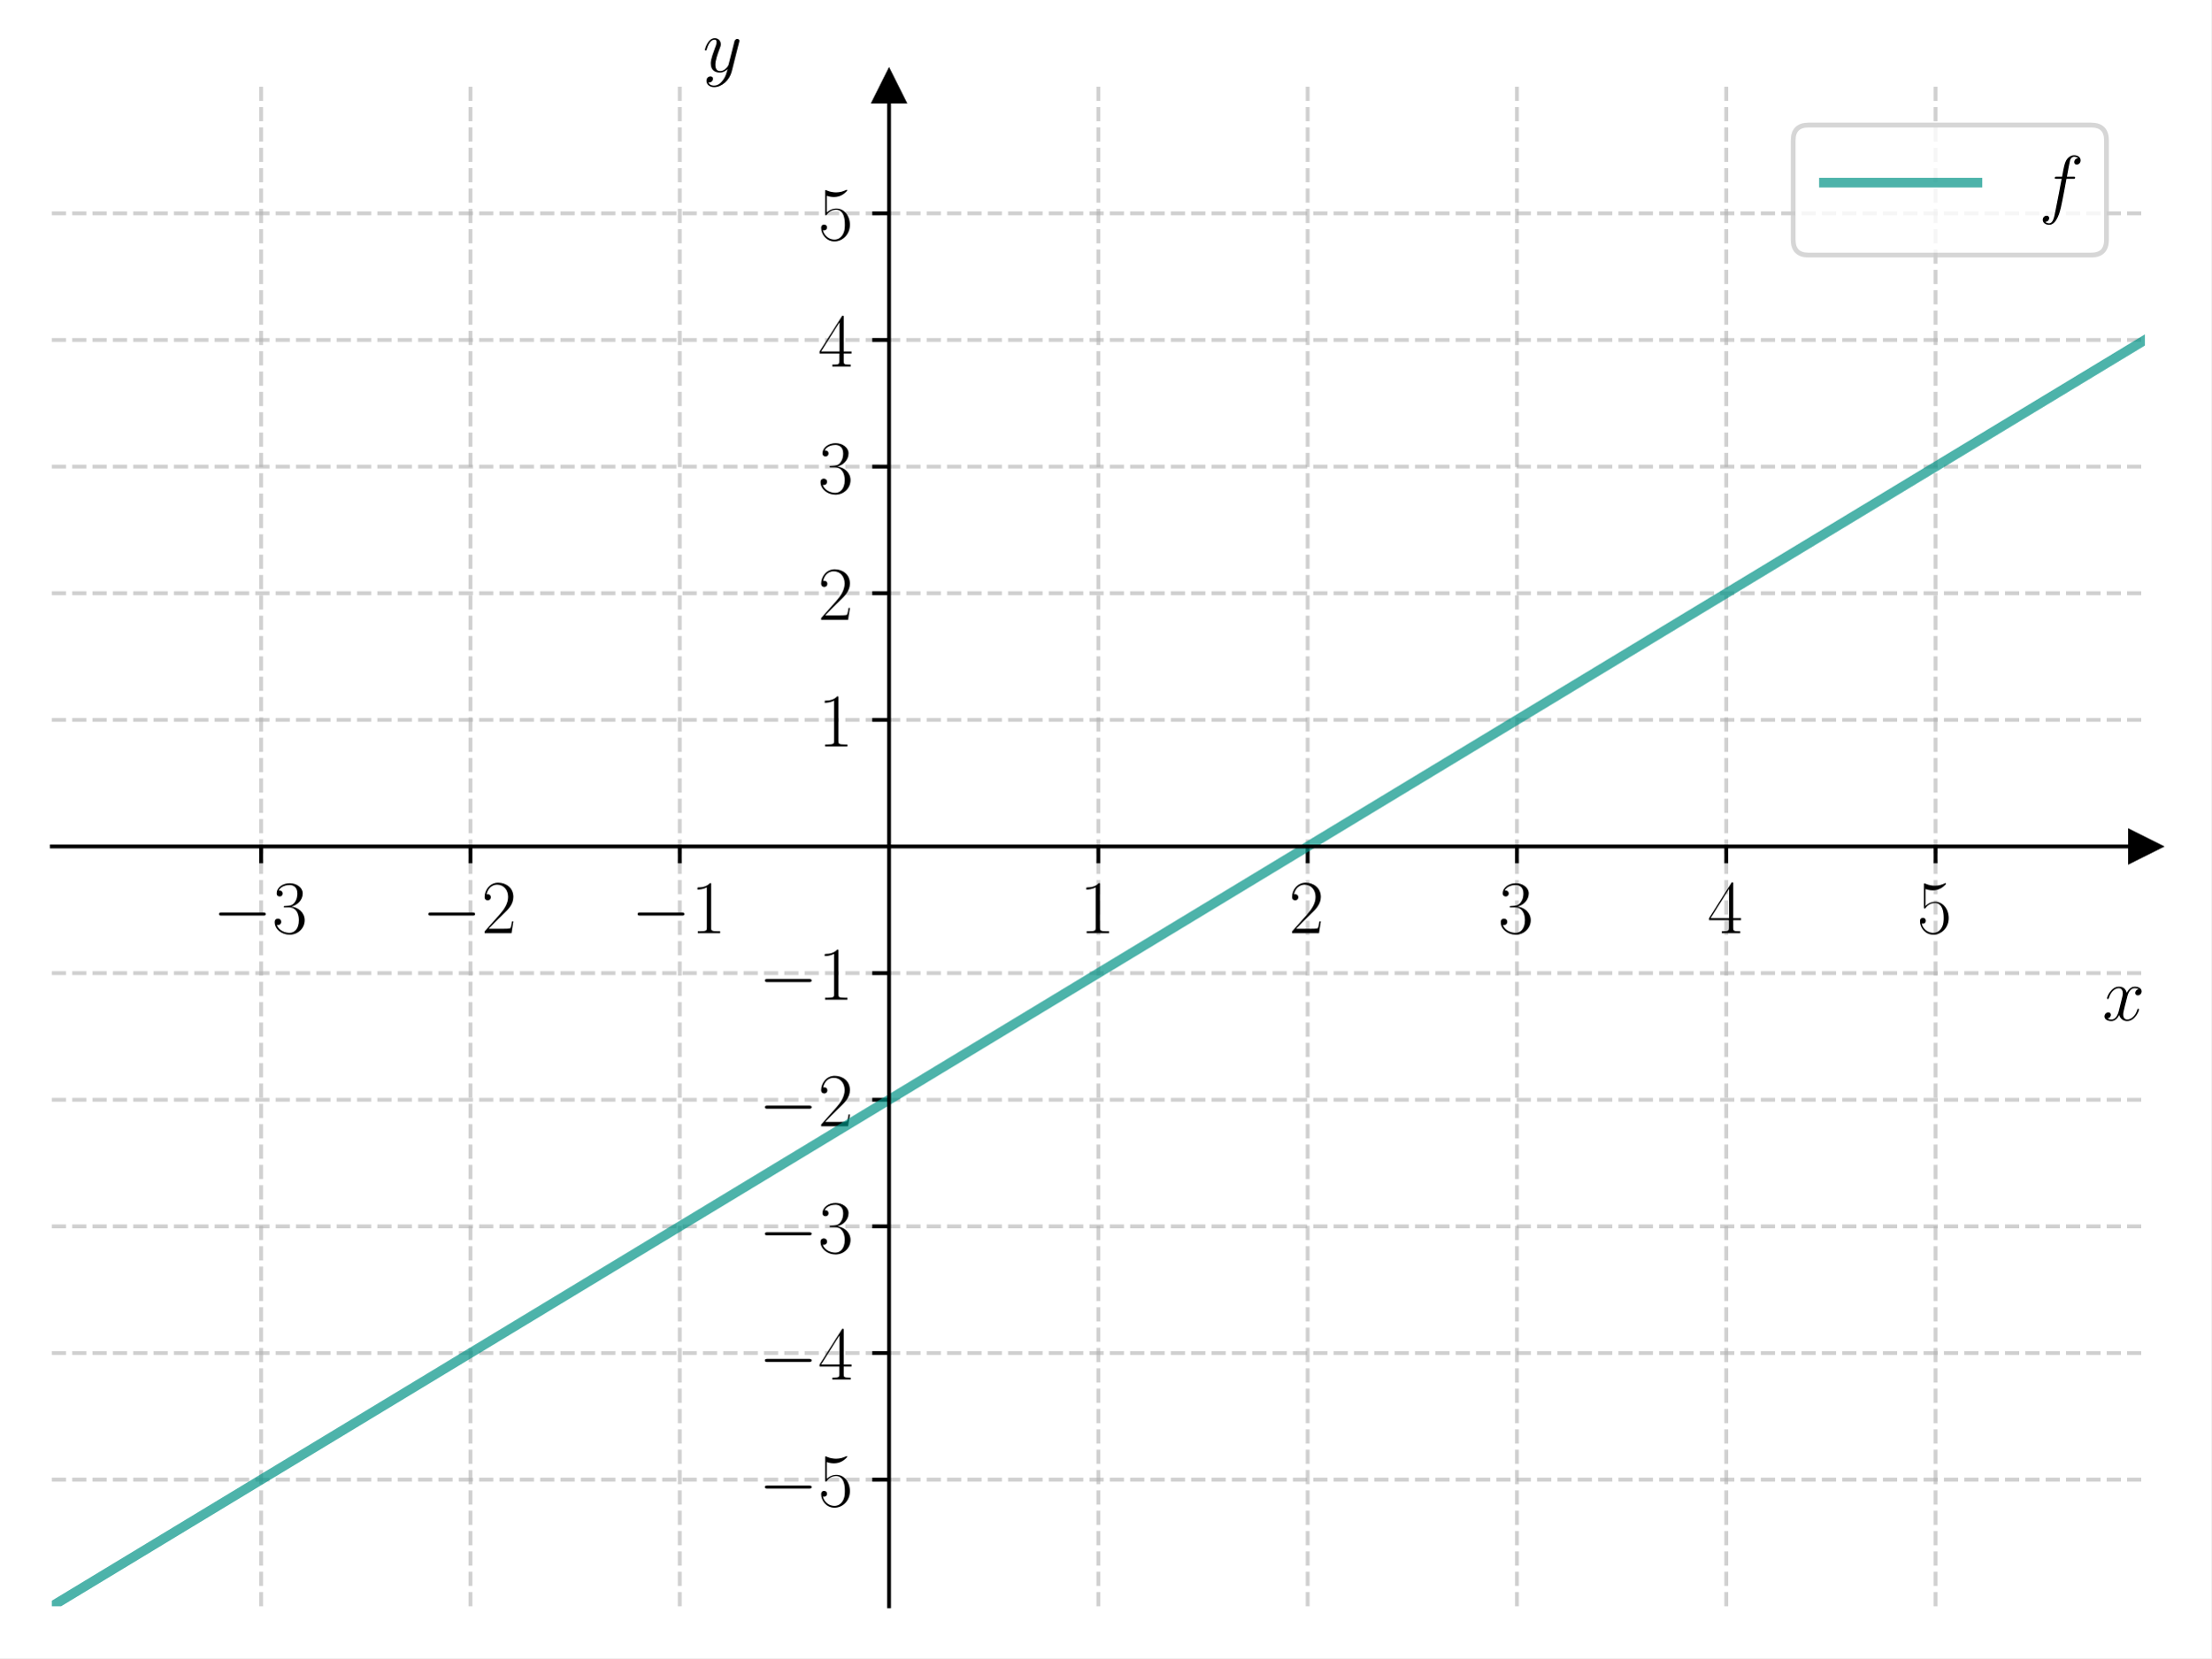
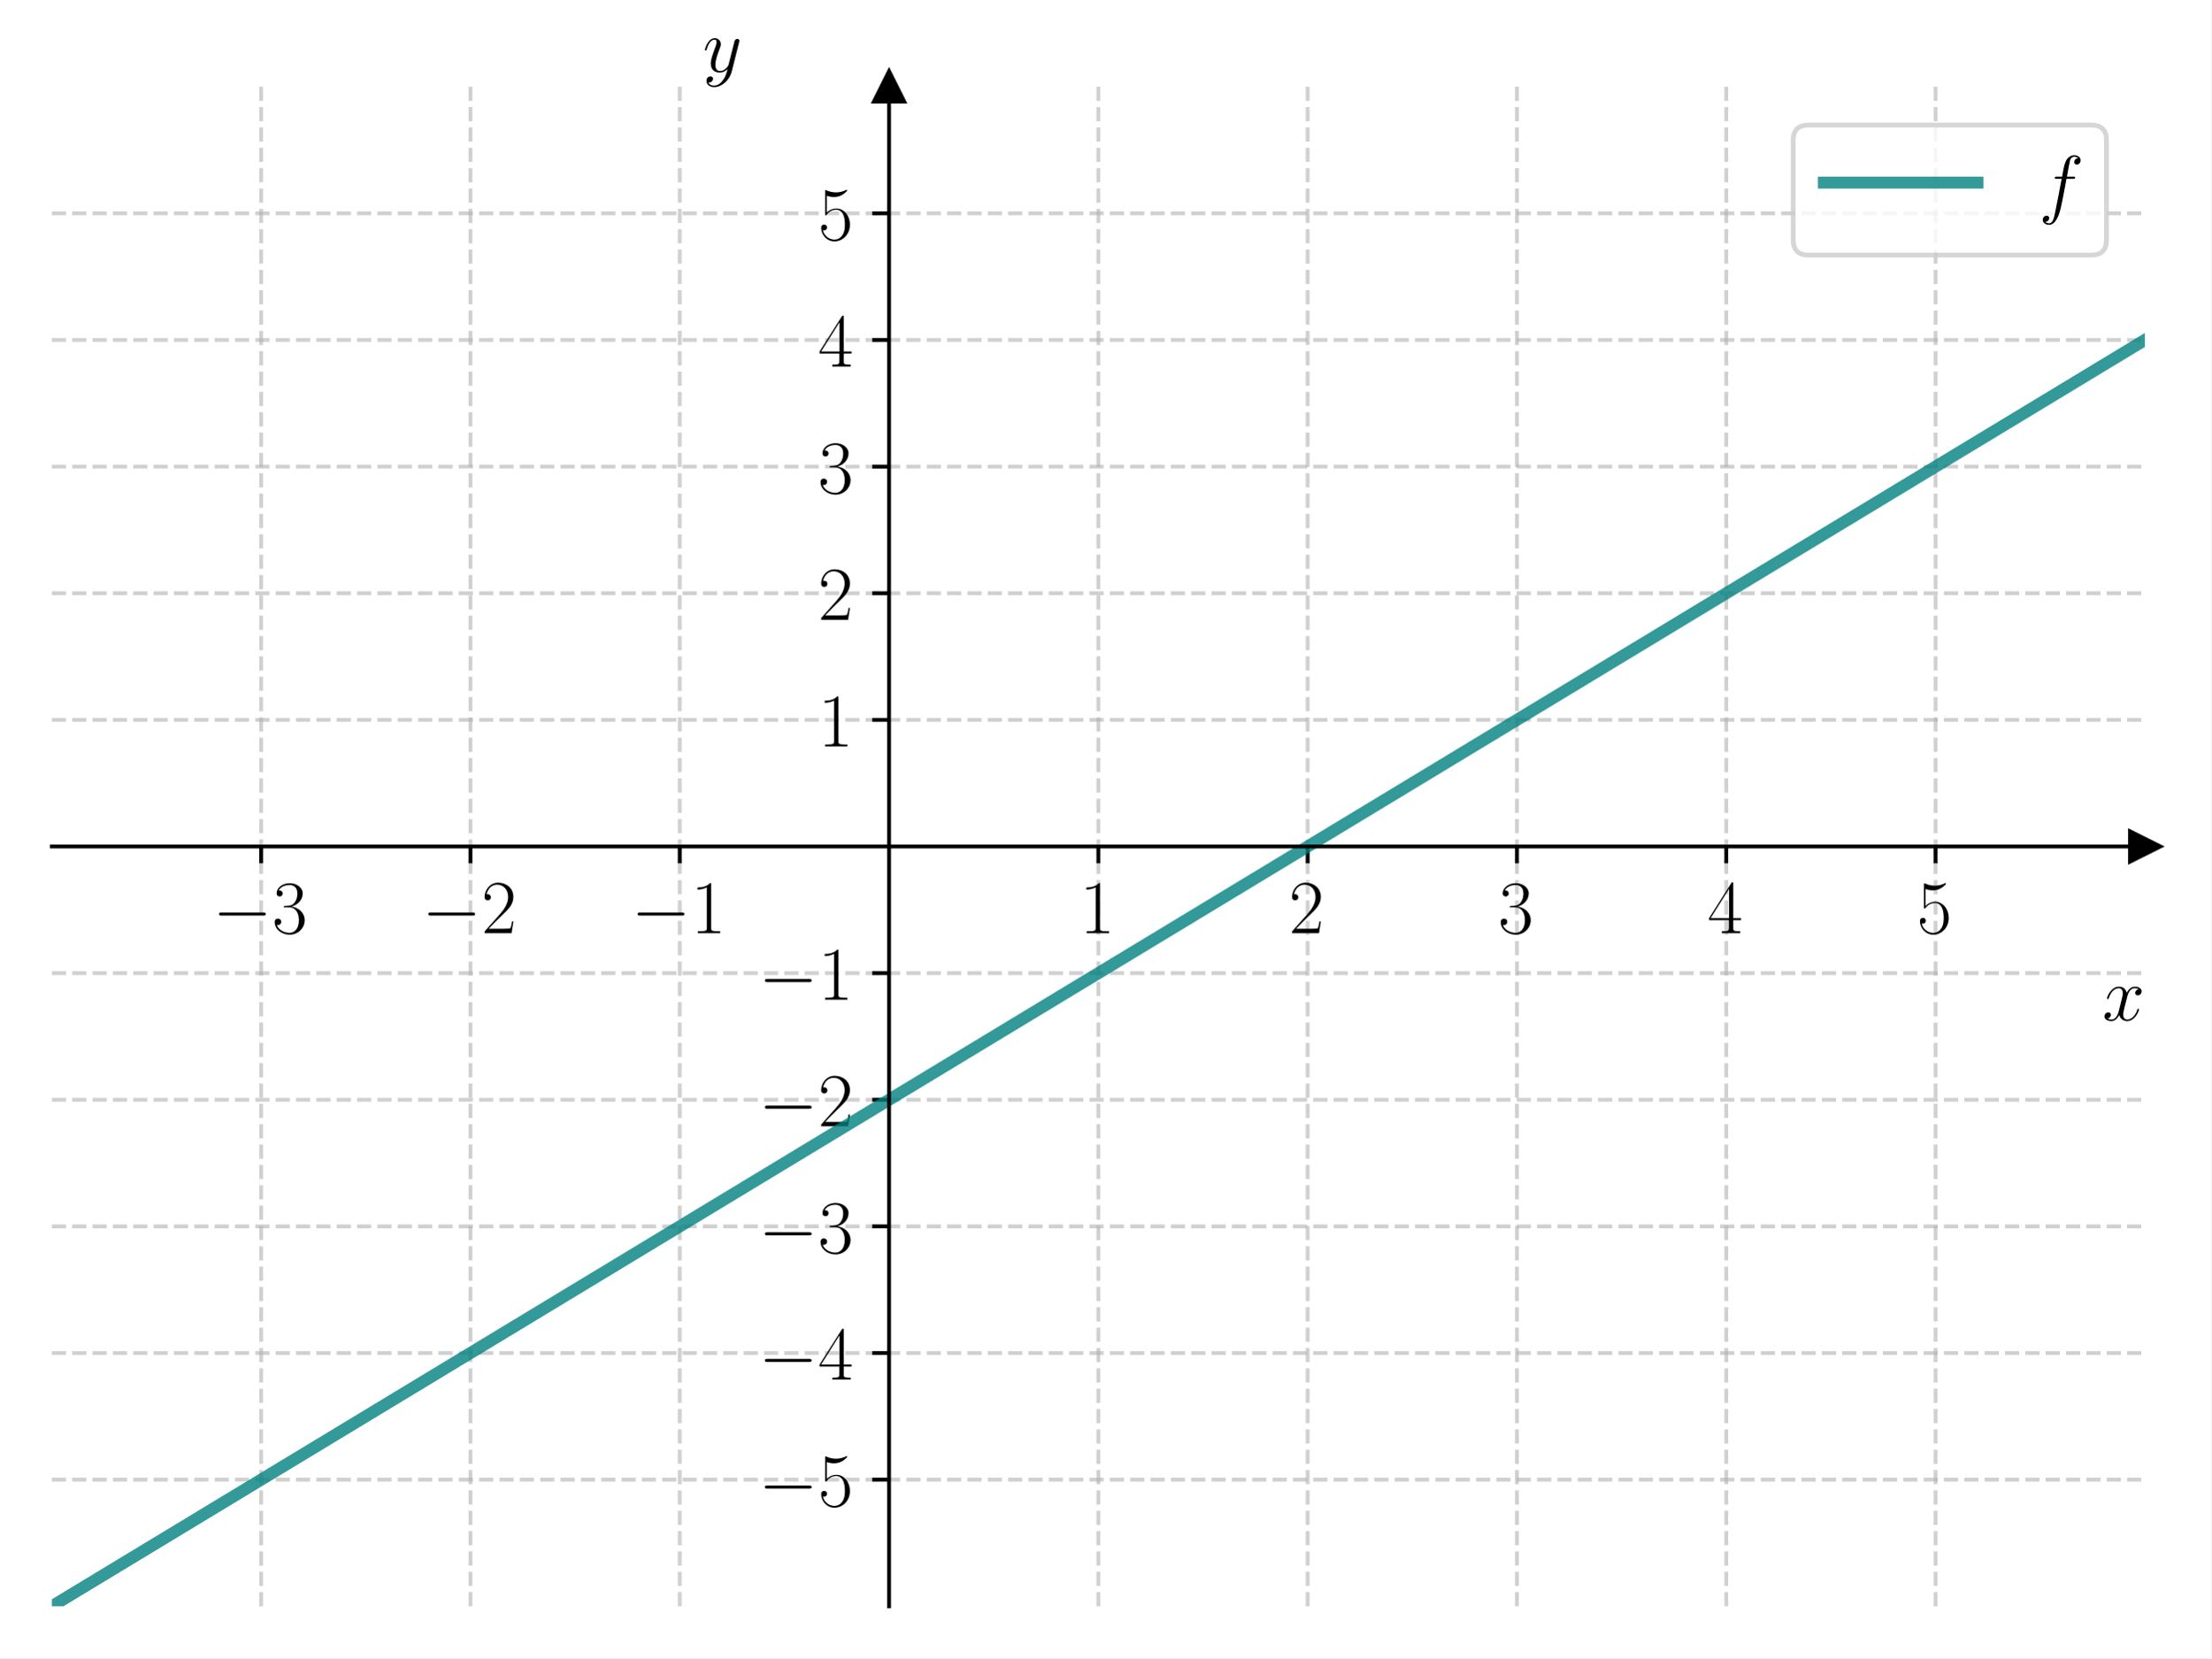
<svg xmlns="http://www.w3.org/2000/svg" xmlns:xlink="http://www.w3.org/1999/xlink" width="460.8pt" height="345.6pt" viewBox="0 0 460.8 345.6" version="1.1">
  <defs>
    <style type="text/css">*{stroke-linejoin: round; stroke-linecap: butt}</style>
  </defs>
  <g id="figure_1">
    <g id="patch_1">
      <path d="M 0 345.6  L 460.8 345.6  L 460.8 0  L 0 0  z " style="fill: #ffffff" />
    </g>
    <g id="axes_1">
      <g id="patch_2">
        <path d="M 10.8 334.8  L 447 334.8  L 447 18.065  L 10.8 18.065  z " style="fill: #ffffff" />
      </g>
      <g id="matplotlib.axis_1">
        <g id="xtick_1">
          <g id="line2d_1">
-             <path d="M 54.42 334.8  L 54.42 18.065  " clip-path="url(#paa02065699)" style="fill: none; stroke-dasharray: 2.96,1.28; stroke-dashoffset: 0; stroke: #b0b0b0; stroke-opacity: 0.6; stroke-width: 0.8" />
+             <path d="M 54.42 334.8  L 54.42 18.065  " clip-path="url(#pb009865ba9)" style="fill: none; stroke-dasharray: 2.96,1.28; stroke-dashoffset: 0; stroke: #b0b0b0; stroke-opacity: 0.6; stroke-width: 0.8" />
          </g>
          <g id="line2d_2">
            <defs>
-               <path id="m3def3e4808" d="M 0 0  L 0 3.5  " style="stroke: #000000; stroke-width: 0.8" />
-             </defs>
-             <g>
-               <use xlink:href="#m3def3e4808" x="54.42" y="176.432" style="stroke: #000000; stroke-width: 0.8" />
+               <path id="m3c683e9899" d="M 0 0  L 0 3.5  " style="stroke: #000000; stroke-width: 0.8" />
+             </defs>
+             <g>
+               <use xlink:href="#m3c683e9899" x="54.42" y="176.432" style="stroke: #000000; stroke-width: 0.8" />
            </g>
          </g>
          <g id="text_1">
            <g transform="translate(44.31901 194.5019) scale(0.16 -0.16)">
              <defs>
                <path id="CMSY10-0" d="M 4218 1472  C 4326 1472 4442 1472 4442 1600  C 4442 1728 4326 1728 4218 1728  L 755 1728  C 646 1728 531 1728 531 1600  C 531 1472 646 1472 755 1472  L 4218 1472  z " transform="scale(0.015625)" />
                <path id="CMR17-33" d="M 1414 2157  C 1984 2157 2234 1662 2234 1090  C 2234 320 1824 25 1453 25  C 1114 25 563 194 390 693  C 422 680 454 680 486 680  C 640 680 755 782 755 948  C 755 1133 614 1216 486 1216  C 378 1216 211 1165 211 926  C 211 335 787 -128 1466 -128  C 2176 -128 2720 430 2720 1085  C 2720 1707 2208 2157 1600 2227  C 2086 2328 2554 2756 2554 3329  C 2554 3820 2048 4179 1472 4179  C 890 4179 378 3829 378 3329  C 378 3110 544 3072 627 3072  C 762 3072 877 3155 877 3321  C 877 3486 762 3569 627 3569  C 602 3569 570 3569 544 3557  C 730 3959 1235 4032 1459 4032  C 1683 4032 2106 3925 2106 3320  C 2106 3143 2080 2828 1862 2550  C 1670 2304 1453 2304 1242 2284  C 1210 2284 1062 2269 1037 2269  C 992 2263 966 2257 966 2208  C 966 2163 973 2157 1101 2157  L 1414 2157  z " transform="scale(0.015625)" />
              </defs>
              <use xlink:href="#CMSY10-0" transform="scale(0.996264)" />
              <use xlink:href="#CMR17-33" transform="translate(77.48747 0) scale(0.996264)" />
            </g>
          </g>
        </g>
        <g id="xtick_2">
          <g id="line2d_3">
-             <path d="M 98.04 334.8  L 98.04 18.065  " clip-path="url(#paa02065699)" style="fill: none; stroke-dasharray: 2.96,1.28; stroke-dashoffset: 0; stroke: #b0b0b0; stroke-opacity: 0.6; stroke-width: 0.8" />
+             <path d="M 98.04 334.8  L 98.04 18.065  " clip-path="url(#pb009865ba9)" style="fill: none; stroke-dasharray: 2.96,1.28; stroke-dashoffset: 0; stroke: #b0b0b0; stroke-opacity: 0.6; stroke-width: 0.8" />
          </g>
          <g id="line2d_4">
            <g>
-               <use xlink:href="#m3def3e4808" x="98.04" y="176.432" style="stroke: #000000; stroke-width: 0.8" />
+               <use xlink:href="#m3c683e9899" x="98.04" y="176.432" style="stroke: #000000; stroke-width: 0.8" />
            </g>
          </g>
          <g id="text_2">
            <g transform="translate(87.93901 194.5019) scale(0.16 -0.16)">
              <defs>
                <path id="CMR17-32" d="M 2669 989  L 2554 989  C 2490 536 2438 459 2413 420  C 2381 369 1920 369 1830 369  L 602 369  C 832 619 1280 1072 1824 1597  C 2214 1967 2669 2402 2669 3035  C 2669 3790 2067 4224 1395 4224  C 691 4224 262 3604 262 3030  C 262 2780 448 2748 525 2748  C 589 2748 781 2787 781 3010  C 781 3207 614 3264 525 3264  C 486 3264 448 3258 422 3245  C 544 3790 915 4058 1306 4058  C 1862 4058 2227 3617 2227 3035  C 2227 2479 1901 2000 1536 1584  L 262 146  L 262 0  L 2515 0  L 2669 989  z " transform="scale(0.015625)" />
              </defs>
              <use xlink:href="#CMSY10-0" transform="scale(0.996264)" />
              <use xlink:href="#CMR17-32" transform="translate(77.48747 0) scale(0.996264)" />
            </g>
          </g>
        </g>
        <g id="xtick_3">
          <g id="line2d_5">
-             <path d="M 141.66 334.8  L 141.66 18.065  " clip-path="url(#paa02065699)" style="fill: none; stroke-dasharray: 2.96,1.28; stroke-dashoffset: 0; stroke: #b0b0b0; stroke-opacity: 0.6; stroke-width: 0.8" />
+             <path d="M 141.66 334.8  L 141.66 18.065  " clip-path="url(#pb009865ba9)" style="fill: none; stroke-dasharray: 2.96,1.28; stroke-dashoffset: 0; stroke: #b0b0b0; stroke-opacity: 0.6; stroke-width: 0.8" />
          </g>
          <g id="line2d_6">
            <g>
-               <use xlink:href="#m3def3e4808" x="141.66" y="176.432" style="stroke: #000000; stroke-width: 0.8" />
+               <use xlink:href="#m3c683e9899" x="141.66" y="176.432" style="stroke: #000000; stroke-width: 0.8" />
            </g>
          </g>
          <g id="text_3">
            <g transform="translate(131.559 194.5019) scale(0.16 -0.16)">
              <defs>
                <path id="CMR17-31" d="M 1702 4058  C 1702 4192 1696 4192 1606 4192  C 1357 3916 979 3827 621 3827  C 602 3827 570 3827 563 3808  C 557 3795 557 3782 557 3648  C 755 3648 1088 3686 1344 3839  L 1344 461  C 1344 236 1331 160 781 160  L 589 160  L 589 0  C 896 0 1216 0 1523 0  C 1830 0 2150 0 2458 0  L 2458 160  L 2266 160  C 1715 160 1702 230 1702 458  L 1702 4058  z " transform="scale(0.015625)" />
              </defs>
              <use xlink:href="#CMSY10-0" transform="scale(0.996264)" />
              <use xlink:href="#CMR17-31" transform="translate(77.48747 0) scale(0.996264)" />
            </g>
          </g>
        </g>
        <g id="xtick_4">
          <g id="line2d_7">
-             <path d="M 228.9 334.8  L 228.9 18.065  " clip-path="url(#paa02065699)" style="fill: none; stroke-dasharray: 2.96,1.28; stroke-dashoffset: 0; stroke: #b0b0b0; stroke-opacity: 0.6; stroke-width: 0.8" />
+             <path d="M 228.9 334.8  L 228.9 18.065  " clip-path="url(#pb009865ba9)" style="fill: none; stroke-dasharray: 2.96,1.28; stroke-dashoffset: 0; stroke: #b0b0b0; stroke-opacity: 0.6; stroke-width: 0.8" />
          </g>
          <g id="line2d_8">
            <g>
-               <use xlink:href="#m3def3e4808" x="228.9" y="176.432" style="stroke: #000000; stroke-width: 0.8" />
+               <use xlink:href="#m3c683e9899" x="228.9" y="176.432" style="stroke: #000000; stroke-width: 0.8" />
            </g>
          </g>
          <g id="text_4">
            <g transform="translate(224.998 194.5019) scale(0.16 -0.16)">
              <use xlink:href="#CMR17-31" transform="scale(0.996264)" />
            </g>
          </g>
        </g>
        <g id="xtick_5">
          <g id="line2d_9">
-             <path d="M 272.52 334.8  L 272.52 18.065  " clip-path="url(#paa02065699)" style="fill: none; stroke-dasharray: 2.96,1.28; stroke-dashoffset: 0; stroke: #b0b0b0; stroke-opacity: 0.6; stroke-width: 0.8" />
+             <path d="M 272.52 334.8  L 272.52 18.065  " clip-path="url(#pb009865ba9)" style="fill: none; stroke-dasharray: 2.96,1.28; stroke-dashoffset: 0; stroke: #b0b0b0; stroke-opacity: 0.6; stroke-width: 0.8" />
          </g>
          <g id="line2d_10">
            <g>
-               <use xlink:href="#m3def3e4808" x="272.52" y="176.432" style="stroke: #000000; stroke-width: 0.8" />
+               <use xlink:href="#m3c683e9899" x="272.52" y="176.432" style="stroke: #000000; stroke-width: 0.8" />
            </g>
          </g>
          <g id="text_5">
            <g transform="translate(268.618 194.5019) scale(0.16 -0.16)">
              <use xlink:href="#CMR17-32" transform="scale(0.996264)" />
            </g>
          </g>
        </g>
        <g id="xtick_6">
          <g id="line2d_11">
-             <path d="M 316.14 334.8  L 316.14 18.065  " clip-path="url(#paa02065699)" style="fill: none; stroke-dasharray: 2.96,1.28; stroke-dashoffset: 0; stroke: #b0b0b0; stroke-opacity: 0.6; stroke-width: 0.8" />
+             <path d="M 316.14 334.8  L 316.14 18.065  " clip-path="url(#pb009865ba9)" style="fill: none; stroke-dasharray: 2.96,1.28; stroke-dashoffset: 0; stroke: #b0b0b0; stroke-opacity: 0.6; stroke-width: 0.8" />
          </g>
          <g id="line2d_12">
            <g>
-               <use xlink:href="#m3def3e4808" x="316.14" y="176.432" style="stroke: #000000; stroke-width: 0.8" />
+               <use xlink:href="#m3c683e9899" x="316.14" y="176.432" style="stroke: #000000; stroke-width: 0.8" />
            </g>
          </g>
          <g id="text_6">
            <g transform="translate(312.238 194.5019) scale(0.16 -0.16)">
              <use xlink:href="#CMR17-33" transform="scale(0.996264)" />
            </g>
          </g>
        </g>
        <g id="xtick_7">
          <g id="line2d_13">
-             <path d="M 359.76 334.8  L 359.76 18.065  " clip-path="url(#paa02065699)" style="fill: none; stroke-dasharray: 2.96,1.28; stroke-dashoffset: 0; stroke: #b0b0b0; stroke-opacity: 0.6; stroke-width: 0.8" />
+             <path d="M 359.76 334.8  L 359.76 18.065  " clip-path="url(#pb009865ba9)" style="fill: none; stroke-dasharray: 2.96,1.28; stroke-dashoffset: 0; stroke: #b0b0b0; stroke-opacity: 0.6; stroke-width: 0.8" />
          </g>
          <g id="line2d_14">
            <g>
-               <use xlink:href="#m3def3e4808" x="359.76" y="176.432" style="stroke: #000000; stroke-width: 0.8" />
+               <use xlink:href="#m3c683e9899" x="359.76" y="176.432" style="stroke: #000000; stroke-width: 0.8" />
            </g>
          </g>
          <g id="text_7">
            <g transform="translate(355.858 194.5019) scale(0.16 -0.16)">
              <defs>
                <path id="CMR17-34" d="M 2150 4122  C 2150 4256 2144 4256 2029 4256  L 128 1254  L 128 1088  L 1779 1088  L 1779 457  C 1779 224 1766 160 1318 160  L 1197 160  L 1197 0  C 1402 0 1747 0 1965 0  C 2182 0 2528 0 2733 0  L 2733 160  L 2611 160  C 2163 160 2150 224 2150 457  L 2150 1088  L 2803 1088  L 2803 1254  L 2150 1254  L 2150 4122  z M 1798 3703  L 1798 1254  L 256 1254  L 1798 3703  z " transform="scale(0.015625)" />
              </defs>
              <use xlink:href="#CMR17-34" transform="scale(0.996264)" />
            </g>
          </g>
        </g>
        <g id="xtick_8">
          <g id="line2d_15">
-             <path d="M 403.38 334.8  L 403.38 18.065  " clip-path="url(#paa02065699)" style="fill: none; stroke-dasharray: 2.96,1.28; stroke-dashoffset: 0; stroke: #b0b0b0; stroke-opacity: 0.6; stroke-width: 0.8" />
+             <path d="M 403.38 334.8  L 403.38 18.065  " clip-path="url(#pb009865ba9)" style="fill: none; stroke-dasharray: 2.96,1.28; stroke-dashoffset: 0; stroke: #b0b0b0; stroke-opacity: 0.6; stroke-width: 0.8" />
          </g>
          <g id="line2d_16">
            <g>
-               <use xlink:href="#m3def3e4808" x="403.38" y="176.432" style="stroke: #000000; stroke-width: 0.8" />
+               <use xlink:href="#m3c683e9899" x="403.38" y="176.432" style="stroke: #000000; stroke-width: 0.8" />
            </g>
          </g>
          <g id="text_8">
            <g transform="translate(399.478 194.5019) scale(0.16 -0.16)">
              <defs>
                <path id="CMR17-35" d="M 730 3692  C 794 3666 1056 3584 1325 3584  C 1920 3584 2246 3911 2432 4100  C 2432 4157 2432 4192 2394 4192  C 2387 4192 2374 4192 2323 4163  C 2099 4058 1837 3973 1517 3973  C 1325 3973 1037 3999 723 4139  C 653 4171 640 4171 634 4171  C 602 4171 595 4164 595 4037  L 595 2203  C 595 2089 595 2057 659 2057  C 691 2057 704 2070 736 2114  C 941 2401 1222 2522 1542 2522  C 1766 2522 2246 2382 2246 1289  C 2246 1085 2246 715 2054 421  C 1894 159 1645 25 1370 25  C 947 25 518 320 403 814  C 429 807 480 795 506 795  C 589 795 749 840 749 1038  C 749 1210 627 1280 506 1280  C 358 1280 262 1190 262 1011  C 262 454 704 -128 1382 -128  C 2042 -128 2669 440 2669 1264  C 2669 2030 2170 2624 1549 2624  C 1222 2624 947 2503 730 2274  L 730 3692  z " transform="scale(0.015625)" />
              </defs>
              <use xlink:href="#CMR17-35" transform="scale(0.996264)" />
            </g>
          </g>
        </g>
        <g id="text_9">
          <g transform="translate(438.1306 212.6709) scale(0.16 -0.16)">
            <defs>
              <path id="CMMI12-78" d="M 3034 2606  C 2829 2567 2752 2414 2752 2293  C 2752 2139 2874 2088 2963 2088  C 3155 2088 3290 2254 3290 2427  C 3290 2695 2982 2816 2714 2816  C 2323 2816 2106 2433 2048 2312  C 1901 2816 1504 2816 1389 2816  C 736 2816 390 1980 390 1839  C 390 1814 416 1782 461 1782  C 512 1782 525 1820 538 1846  C 755 2555 1184 2689 1370 2689  C 1658 2689 1715 2420 1715 2267  C 1715 2127 1677 1980 1600 1673  L 1382 798  C 1286 415 1101 64 762 64  C 730 64 570 64 435 147  C 666 192 717 383 717 460  C 717 588 621 664 499 664  C 346 664 179 530 179 326  C 179 57 480 -64 755 -64  C 1062 -64 1280 179 1414 441  C 1517 64 1837 -64 2074 -64  C 2726 -64 3072 773 3072 913  C 3072 945 3046 971 3008 971  C 2950 971 2944 939 2925 888  C 2752 326 2381 64 2093 64  C 1869 64 1747 230 1747 492  C 1747 632 1773 734 1875 1156  L 2099 2024  C 2195 2408 2413 2689 2707 2689  C 2720 2689 2899 2689 3034 2606  z " transform="scale(0.015625)" />
            </defs>
            <use xlink:href="#CMMI12-78" transform="scale(0.996264)" />
          </g>
        </g>
      </g>
      <g id="matplotlib.axis_2">
        <g id="ytick_1">
          <g id="line2d_17">
-             <path d="M 10.8 308.405  L 447 308.405  " clip-path="url(#paa02065699)" style="fill: none; stroke-dasharray: 2.96,1.28; stroke-dashoffset: 0; stroke: #b0b0b0; stroke-opacity: 0.6; stroke-width: 0.8" />
+             <path d="M 10.8 308.405  L 447 308.405  " clip-path="url(#pb009865ba9)" style="fill: none; stroke-dasharray: 2.96,1.28; stroke-dashoffset: 0; stroke: #b0b0b0; stroke-opacity: 0.6; stroke-width: 0.8" />
          </g>
          <g id="line2d_18">
            <defs>
-               <path id="md75a383933" d="M 0 0  L -3.5 0  " style="stroke: #000000; stroke-width: 0.8" />
-             </defs>
-             <g>
-               <use xlink:href="#md75a383933" x="185.28" y="308.405" style="stroke: #000000; stroke-width: 0.8" />
+               <path id="mc0666f4196" d="M 0 0  L -3.5 0  " style="stroke: #000000; stroke-width: 0.8" />
+             </defs>
+             <g>
+               <use xlink:href="#mc0666f4196" x="185.28" y="308.405" style="stroke: #000000; stroke-width: 0.8" />
            </g>
          </g>
          <g id="text_10">
            <g transform="translate(158.078 313.9402) scale(0.16 -0.16)">
              <use xlink:href="#CMSY10-0" transform="scale(0.996264)" />
              <use xlink:href="#CMR17-35" transform="translate(77.48747 0) scale(0.996264)" />
            </g>
          </g>
        </g>
        <g id="ytick_2">
          <g id="line2d_19">
-             <path d="M 10.8 282.011  L 447 282.011  " clip-path="url(#paa02065699)" style="fill: none; stroke-dasharray: 2.96,1.28; stroke-dashoffset: 0; stroke: #b0b0b0; stroke-opacity: 0.6; stroke-width: 0.8" />
+             <path d="M 10.8 282.011  L 447 282.011  " clip-path="url(#pb009865ba9)" style="fill: none; stroke-dasharray: 2.96,1.28; stroke-dashoffset: 0; stroke: #b0b0b0; stroke-opacity: 0.6; stroke-width: 0.8" />
          </g>
          <g id="line2d_20">
            <g>
-               <use xlink:href="#md75a383933" x="185.28" y="282.011" style="stroke: #000000; stroke-width: 0.8" />
+               <use xlink:href="#mc0666f4196" x="185.28" y="282.011" style="stroke: #000000; stroke-width: 0.8" />
            </g>
          </g>
          <g id="text_11">
            <g transform="translate(158.078 287.5455) scale(0.16 -0.16)">
              <use xlink:href="#CMSY10-0" transform="scale(0.996264)" />
              <use xlink:href="#CMR17-34" transform="translate(77.48747 0) scale(0.996264)" />
            </g>
          </g>
        </g>
        <g id="ytick_3">
          <g id="line2d_21">
-             <path d="M 10.8 255.616  L 447 255.616  " clip-path="url(#paa02065699)" style="fill: none; stroke-dasharray: 2.96,1.28; stroke-dashoffset: 0; stroke: #b0b0b0; stroke-opacity: 0.6; stroke-width: 0.8" />
+             <path d="M 10.8 255.616  L 447 255.616  " clip-path="url(#pb009865ba9)" style="fill: none; stroke-dasharray: 2.96,1.28; stroke-dashoffset: 0; stroke: #b0b0b0; stroke-opacity: 0.6; stroke-width: 0.8" />
          </g>
          <g id="line2d_22">
            <g>
-               <use xlink:href="#md75a383933" x="185.28" y="255.616" style="stroke: #000000; stroke-width: 0.8" />
+               <use xlink:href="#mc0666f4196" x="185.28" y="255.616" style="stroke: #000000; stroke-width: 0.8" />
            </g>
          </g>
          <g id="text_12">
            <g transform="translate(158.078 261.1509) scale(0.16 -0.16)">
              <use xlink:href="#CMSY10-0" transform="scale(0.996264)" />
              <use xlink:href="#CMR17-33" transform="translate(77.48747 0) scale(0.996264)" />
            </g>
          </g>
        </g>
        <g id="ytick_4">
          <g id="line2d_23">
-             <path d="M 10.8 229.222  L 447 229.222  " clip-path="url(#paa02065699)" style="fill: none; stroke-dasharray: 2.96,1.28; stroke-dashoffset: 0; stroke: #b0b0b0; stroke-opacity: 0.6; stroke-width: 0.8" />
+             <path d="M 10.8 229.222  L 447 229.222  " clip-path="url(#pb009865ba9)" style="fill: none; stroke-dasharray: 2.96,1.28; stroke-dashoffset: 0; stroke: #b0b0b0; stroke-opacity: 0.6; stroke-width: 0.8" />
          </g>
          <g id="line2d_24">
            <g>
-               <use xlink:href="#md75a383933" x="185.28" y="229.222" style="stroke: #000000; stroke-width: 0.8" />
+               <use xlink:href="#mc0666f4196" x="185.28" y="229.222" style="stroke: #000000; stroke-width: 0.8" />
            </g>
          </g>
          <g id="text_13">
            <g transform="translate(158.078 234.7563) scale(0.16 -0.16)">
              <use xlink:href="#CMSY10-0" transform="scale(0.996264)" />
              <use xlink:href="#CMR17-32" transform="translate(77.48747 0) scale(0.996264)" />
            </g>
          </g>
        </g>
        <g id="ytick_5">
          <g id="line2d_25">
-             <path d="M 10.8 202.827  L 447 202.827  " clip-path="url(#paa02065699)" style="fill: none; stroke-dasharray: 2.96,1.28; stroke-dashoffset: 0; stroke: #b0b0b0; stroke-opacity: 0.6; stroke-width: 0.8" />
+             <path d="M 10.8 202.827  L 447 202.827  " clip-path="url(#pb009865ba9)" style="fill: none; stroke-dasharray: 2.96,1.28; stroke-dashoffset: 0; stroke: #b0b0b0; stroke-opacity: 0.6; stroke-width: 0.8" />
          </g>
          <g id="line2d_26">
            <g>
-               <use xlink:href="#md75a383933" x="185.28" y="202.827" style="stroke: #000000; stroke-width: 0.8" />
+               <use xlink:href="#mc0666f4196" x="185.28" y="202.827" style="stroke: #000000; stroke-width: 0.8" />
            </g>
          </g>
          <g id="text_14">
            <g transform="translate(158.078 208.3617) scale(0.16 -0.16)">
              <use xlink:href="#CMSY10-0" transform="scale(0.996264)" />
              <use xlink:href="#CMR17-31" transform="translate(77.48747 0) scale(0.996264)" />
            </g>
          </g>
        </g>
        <g id="ytick_6">
          <g id="line2d_27">
-             <path d="M 10.8 150.038  L 447 150.038  " clip-path="url(#paa02065699)" style="fill: none; stroke-dasharray: 2.96,1.28; stroke-dashoffset: 0; stroke: #b0b0b0; stroke-opacity: 0.6; stroke-width: 0.8" />
+             <path d="M 10.8 150.038  L 447 150.038  " clip-path="url(#pb009865ba9)" style="fill: none; stroke-dasharray: 2.96,1.28; stroke-dashoffset: 0; stroke: #b0b0b0; stroke-opacity: 0.6; stroke-width: 0.8" />
          </g>
          <g id="line2d_28">
            <g>
-               <use xlink:href="#md75a383933" x="185.28" y="150.038" style="stroke: #000000; stroke-width: 0.8" />
+               <use xlink:href="#mc0666f4196" x="185.28" y="150.038" style="stroke: #000000; stroke-width: 0.8" />
            </g>
          </g>
          <g id="text_15">
            <g transform="translate(170.476 155.5724) scale(0.16 -0.16)">
              <use xlink:href="#CMR17-31" transform="scale(0.996264)" />
            </g>
          </g>
        </g>
        <g id="ytick_7">
          <g id="line2d_29">
-             <path d="M 10.8 123.643  L 447 123.643  " clip-path="url(#paa02065699)" style="fill: none; stroke-dasharray: 2.96,1.28; stroke-dashoffset: 0; stroke: #b0b0b0; stroke-opacity: 0.6; stroke-width: 0.8" />
+             <path d="M 10.8 123.643  L 447 123.643  " clip-path="url(#pb009865ba9)" style="fill: none; stroke-dasharray: 2.96,1.28; stroke-dashoffset: 0; stroke: #b0b0b0; stroke-opacity: 0.6; stroke-width: 0.8" />
          </g>
          <g id="line2d_30">
            <g>
-               <use xlink:href="#md75a383933" x="185.28" y="123.643" style="stroke: #000000; stroke-width: 0.8" />
+               <use xlink:href="#mc0666f4196" x="185.28" y="123.643" style="stroke: #000000; stroke-width: 0.8" />
            </g>
          </g>
          <g id="text_16">
            <g transform="translate(170.476 129.1778) scale(0.16 -0.16)">
              <use xlink:href="#CMR17-32" transform="scale(0.996264)" />
            </g>
          </g>
        </g>
        <g id="ytick_8">
          <g id="line2d_31">
-             <path d="M 10.8 97.248  L 447 97.248  " clip-path="url(#paa02065699)" style="fill: none; stroke-dasharray: 2.96,1.28; stroke-dashoffset: 0; stroke: #b0b0b0; stroke-opacity: 0.6; stroke-width: 0.8" />
+             <path d="M 10.8 97.248  L 447 97.248  " clip-path="url(#pb009865ba9)" style="fill: none; stroke-dasharray: 2.96,1.28; stroke-dashoffset: 0; stroke: #b0b0b0; stroke-opacity: 0.6; stroke-width: 0.8" />
          </g>
          <g id="line2d_32">
            <g>
-               <use xlink:href="#md75a383933" x="185.28" y="97.248" style="stroke: #000000; stroke-width: 0.8" />
+               <use xlink:href="#mc0666f4196" x="185.28" y="97.248" style="stroke: #000000; stroke-width: 0.8" />
            </g>
          </g>
          <g id="text_17">
            <g transform="translate(170.476 102.7832) scale(0.16 -0.16)">
              <use xlink:href="#CMR17-33" transform="scale(0.996264)" />
            </g>
          </g>
        </g>
        <g id="ytick_9">
          <g id="line2d_33">
-             <path d="M 10.8 70.854  L 447 70.854  " clip-path="url(#paa02065699)" style="fill: none; stroke-dasharray: 2.96,1.28; stroke-dashoffset: 0; stroke: #b0b0b0; stroke-opacity: 0.6; stroke-width: 0.8" />
+             <path d="M 10.8 70.854  L 447 70.854  " clip-path="url(#pb009865ba9)" style="fill: none; stroke-dasharray: 2.96,1.28; stroke-dashoffset: 0; stroke: #b0b0b0; stroke-opacity: 0.6; stroke-width: 0.8" />
          </g>
          <g id="line2d_34">
            <g>
-               <use xlink:href="#md75a383933" x="185.28" y="70.854" style="stroke: #000000; stroke-width: 0.8" />
+               <use xlink:href="#mc0666f4196" x="185.28" y="70.854" style="stroke: #000000; stroke-width: 0.8" />
            </g>
          </g>
          <g id="text_18">
            <g transform="translate(170.476 76.38857) scale(0.16 -0.16)">
              <use xlink:href="#CMR17-34" transform="scale(0.996264)" />
            </g>
          </g>
        </g>
        <g id="ytick_10">
          <g id="line2d_35">
-             <path d="M 10.8 44.459  L 447 44.459  " clip-path="url(#paa02065699)" style="fill: none; stroke-dasharray: 2.96,1.28; stroke-dashoffset: 0; stroke: #b0b0b0; stroke-opacity: 0.6; stroke-width: 0.8" />
+             <path d="M 10.8 44.459  L 447 44.459  " clip-path="url(#pb009865ba9)" style="fill: none; stroke-dasharray: 2.96,1.28; stroke-dashoffset: 0; stroke: #b0b0b0; stroke-opacity: 0.6; stroke-width: 0.8" />
          </g>
          <g id="line2d_36">
            <g>
-               <use xlink:href="#md75a383933" x="185.28" y="44.459" style="stroke: #000000; stroke-width: 0.8" />
+               <use xlink:href="#mc0666f4196" x="185.28" y="44.459" style="stroke: #000000; stroke-width: 0.8" />
            </g>
          </g>
          <g id="text_19">
            <g transform="translate(170.476 49.99395) scale(0.16 -0.16)">
              <use xlink:href="#CMR17-35" transform="scale(0.996264)" />
            </g>
          </g>
        </g>
        <g id="text_20">
          <g transform="translate(146.4677 14.96506) scale(0.16 -0.16)">
            <defs>
              <path id="CMMI12-79" d="M 1683 -700  C 1510 -939 1261 -1152 947 -1152  C 870 -1152 563 -1152 467 -889  C 486 -895 518 -895 531 -895  C 723 -895 851 -729 851 -582  C 851 -435 730 -384 634 -384  C 531 -384 307 -458 307 -759  C 307 -1071 582 -1286 947 -1286  C 1587 -1286 2234 -700 2413 6  L 3040 2485  C 3046 2517 3059 2556 3059 2594  C 3059 2689 2982 2753 2886 2753  C 2829 2753 2694 2727 2643 2535  L 2170 658  C 2138 543 2138 530 2086 460  C 1958 281 1747 64 1440 64  C 1082 64 1050 415 1050 588  C 1050 952 1222 1443 1395 1903  C 1466 2088 1504 2178 1504 2305  C 1504 2574 1312 2816 998 2816  C 410 2816 173 1890 173 1839  C 173 1814 198 1782 243 1782  C 301 1782 307 1807 333 1897  C 486 2433 730 2689 979 2689  C 1037 2689 1146 2689 1146 2478  C 1146 2312 1075 2127 979 1884  C 666 1047 666 837 666 683  C 666 77 1101 -64 1421 -64  C 1606 -64 1837 -6 2061 230  L 2067 224  C 1971 -147 1907 -392 1683 -700  z " transform="scale(0.015625)" />
            </defs>
            <use xlink:href="#CMMI12-79" transform="scale(0.996264)" />
          </g>
        </g>
      </g>
      <g id="line2d_37">
        <defs>
-           <path id="mcb4adb4f3e" d="M 3 0  L -3 -3  L -3 3  z " style="stroke: #000000; stroke-linejoin: miter" />
+           <path id="m8c6be823e7" d="M 3 0  L -3 -3  L -3 3  z " style="stroke: #000000; stroke-linejoin: miter" />
        </defs>
        <g>
-           <use xlink:href="#mcb4adb4f3e" x="447" y="176.432" style="stroke: #000000; stroke-linejoin: miter" />
+           <use xlink:href="#m8c6be823e7" x="447" y="176.432" style="stroke: #000000; stroke-linejoin: miter" />
        </g>
      </g>
      <g id="line2d_38">
        <defs>
-           <path id="m88e6235869" d="M 0 -3  L -3 3  L 3 3  z " style="stroke: #000000; stroke-linejoin: miter" />
+           <path id="m7b2adb2de8" d="M 0 -3  L -3 3  L 3 3  z " style="stroke: #000000; stroke-linejoin: miter" />
        </defs>
        <g>
-           <use xlink:href="#m88e6235869" x="185.28" y="18.065" style="stroke: #000000; stroke-linejoin: miter" />
+           <use xlink:href="#m7b2adb2de8" x="185.28" y="18.065" style="stroke: #000000; stroke-linejoin: miter" />
        </g>
      </g>
      <g id="line2d_39">
-         <path d="M 8.327 336.296  L 12.591 333.716  L 16.855 331.136  L 21.119 328.556  L 25.383 325.976  L 29.647 323.396  L 33.91 320.816  L 38.174 318.236  L 42.438 315.656  L 46.702 313.075  L 50.966 310.495  L 55.23 307.915  L 59.494 305.335  L 63.758 302.755  L 68.022 300.175  L 72.286 297.595  L 76.55 295.015  L 80.814 292.434  L 85.078 289.854  L 89.342 287.274  L 93.606 284.694  L 97.869 282.114  L 102.133 279.534  L 106.397 276.954  L 110.661 274.374  L 114.925 271.793  L 119.189 269.213  L 123.453 266.633  L 127.717 264.053  L 131.981 261.473  L 136.245 258.893  L 140.509 256.313  L 144.773 253.733  L 149.037 251.153  L 153.301 248.572  L 157.564 245.992  L 161.828 243.412  L 166.092 240.832  L 170.356 238.252  L 174.62 235.672  L 178.884 233.092  L 183.148 230.512  L 187.412 227.931  L 191.676 225.351  L 195.94 222.771  L 200.204 220.191  L 204.468 217.611  L 208.732 215.031  L 212.996 212.451  L 217.259 209.871  L 221.523 207.29  L 225.787 204.71  L 230.051 202.13  L 234.315 199.55  L 238.579 196.97  L 242.843 194.39  L 247.107 191.81  L 251.371 189.23  L 255.635 186.65  L 259.899 184.069  L 264.163 181.489  L 268.427 178.909  L 272.691 176.329  L 276.954 173.749  L 281.218 171.169  L 285.482 168.589  L 289.746 166.009  L 294.01 163.428  L 298.274 160.848  L 302.538 158.268  L 306.802 155.688  L 311.066 153.108  L 315.33 150.528  L 319.594 147.948  L 323.858 145.368  L 328.122 142.788  L 332.386 140.207  L 336.65 137.627  L 340.913 135.047  L 345.177 132.467  L 349.441 129.887  L 353.705 127.307  L 357.969 124.727  L 362.233 122.147  L 366.497 119.566  L 370.761 116.986  L 375.025 114.406  L 379.289 111.826  L 383.553 109.246  L 387.817 106.666  L 392.081 104.086  L 396.345 101.506  L 400.608 98.925  L 404.872 96.345  L 409.136 93.765  L 413.4 91.185  L 417.664 88.605  L 421.928 86.025  L 426.192 83.445  L 430.456 80.865  L 434.72 78.285  L 438.984 75.704  L 443.248 73.124  L 447.512 70.544  " clip-path="url(#paa02065699)" style="fill: none; stroke: #029386; stroke-opacity: 0.7; stroke-width: 2; stroke-linecap: square" />
+         <path d="M 10.8 334.8  L 447 70.854  L 447 70.854  " clip-path="url(#pb009865ba9)" style="fill: none; stroke: #008080; stroke-opacity: 0.8; stroke-width: 2.5; stroke-linecap: square" />
      </g>
      <g id="patch_3">
        <path d="M 185.28 334.8  L 185.28 18.065  " style="fill: none; stroke: #000000; stroke-width: 0.8; stroke-linejoin: miter; stroke-linecap: square" />
      </g>
      <g id="patch_4">
        <path d="M 447 334.8  L 447 18.065  " style="fill: none" />
      </g>
      <g id="patch_5">
        <path d="M 10.8 176.432  L 447 176.432  " style="fill: none; stroke: #000000; stroke-width: 0.8; stroke-linejoin: miter; stroke-linecap: square" />
      </g>
      <g id="patch_6">
        <path d="M 10.8 18.065  L 447 18.065  " style="fill: none" />
      </g>
      <g id="legend_1">
        <g id="patch_7">
          <path d="M 376.907 53.164  L 435.8 53.164  Q 439 53.164 439 49.964  L 439 29.265  Q 439 26.065 435.8 26.065  L 376.907 26.065  Q 373.707 26.065 373.707 29.265  L 373.707 49.964  Q 373.707 53.164 376.907 53.164  z " style="fill: #ffffff; opacity: 0.8; stroke: #cccccc; stroke-linejoin: miter" />
        </g>
        <g id="line2d_40">
-           <path d="M 380.107 38.065  L 396.107 38.065  L 412.107 38.065  " style="fill: none; stroke: #029386; stroke-opacity: 0.7; stroke-width: 2; stroke-linecap: square" />
+           <path d="M 380.107 38.065  L 396.107 38.065  L 412.107 38.065  " style="fill: none; stroke: #008080; stroke-opacity: 0.8; stroke-width: 2.5; stroke-linecap: square" />
        </g>
        <g id="text_21">
          <g transform="translate(424.9067 43.66453) scale(0.16 -0.16)">
            <defs>
              <path id="CMMI12-66" d="M 2854 2566  C 2982 2566 3034 2566 3034 2688  C 3034 2752 2982 2752 2867 2752  L 2349 2752  C 2470 3429 2560 3897 2611 4107  C 2650 4265 2784 4416 2950 4416  C 3085 4416 3219 4358 3283 4298  C 3034 4272 2957 4082 2957 3969  C 2957 3837 3053 3759 3174 3759  C 3302 3759 3494 3870 3494 4119  C 3494 4393 3226 4544 2944 4544  C 2669 4544 2400 4334 2272 4078  C 2157 3848 2093 3611 1946 2752  L 1517 2752  C 1395 2752 1331 2752 1331 2637  C 1331 2566 1370 2566 1498 2566  L 1907 2566  C 1792 1976 1530 542 1382 -137  C 1274 -689 1178 -1152 858 -1152  C 838 -1152 653 -1152 538 -1031  C 864 -1005 864 -726 864 -720  C 864 -593 768 -517 646 -517  C 518 -517 326 -625 326 -867  C 326 -1140 608 -1280 858 -1280  C 1510 -1280 1779 -118 1850 199  C 1965 688 2278 2376 2310 2566  L 2854 2566  z " transform="scale(0.015625)" />
            </defs>
            <use xlink:href="#CMMI12-66" transform="scale(0.996264)" />
          </g>
        </g>
      </g>
    </g>
  </g>
  <defs>
-     <clipPath id="paa02065699">
+     <clipPath id="pb009865ba9">
      <rect x="10.8" y="18.065" width="436.2" height="316.735" />
    </clipPath>
  </defs>
</svg>
